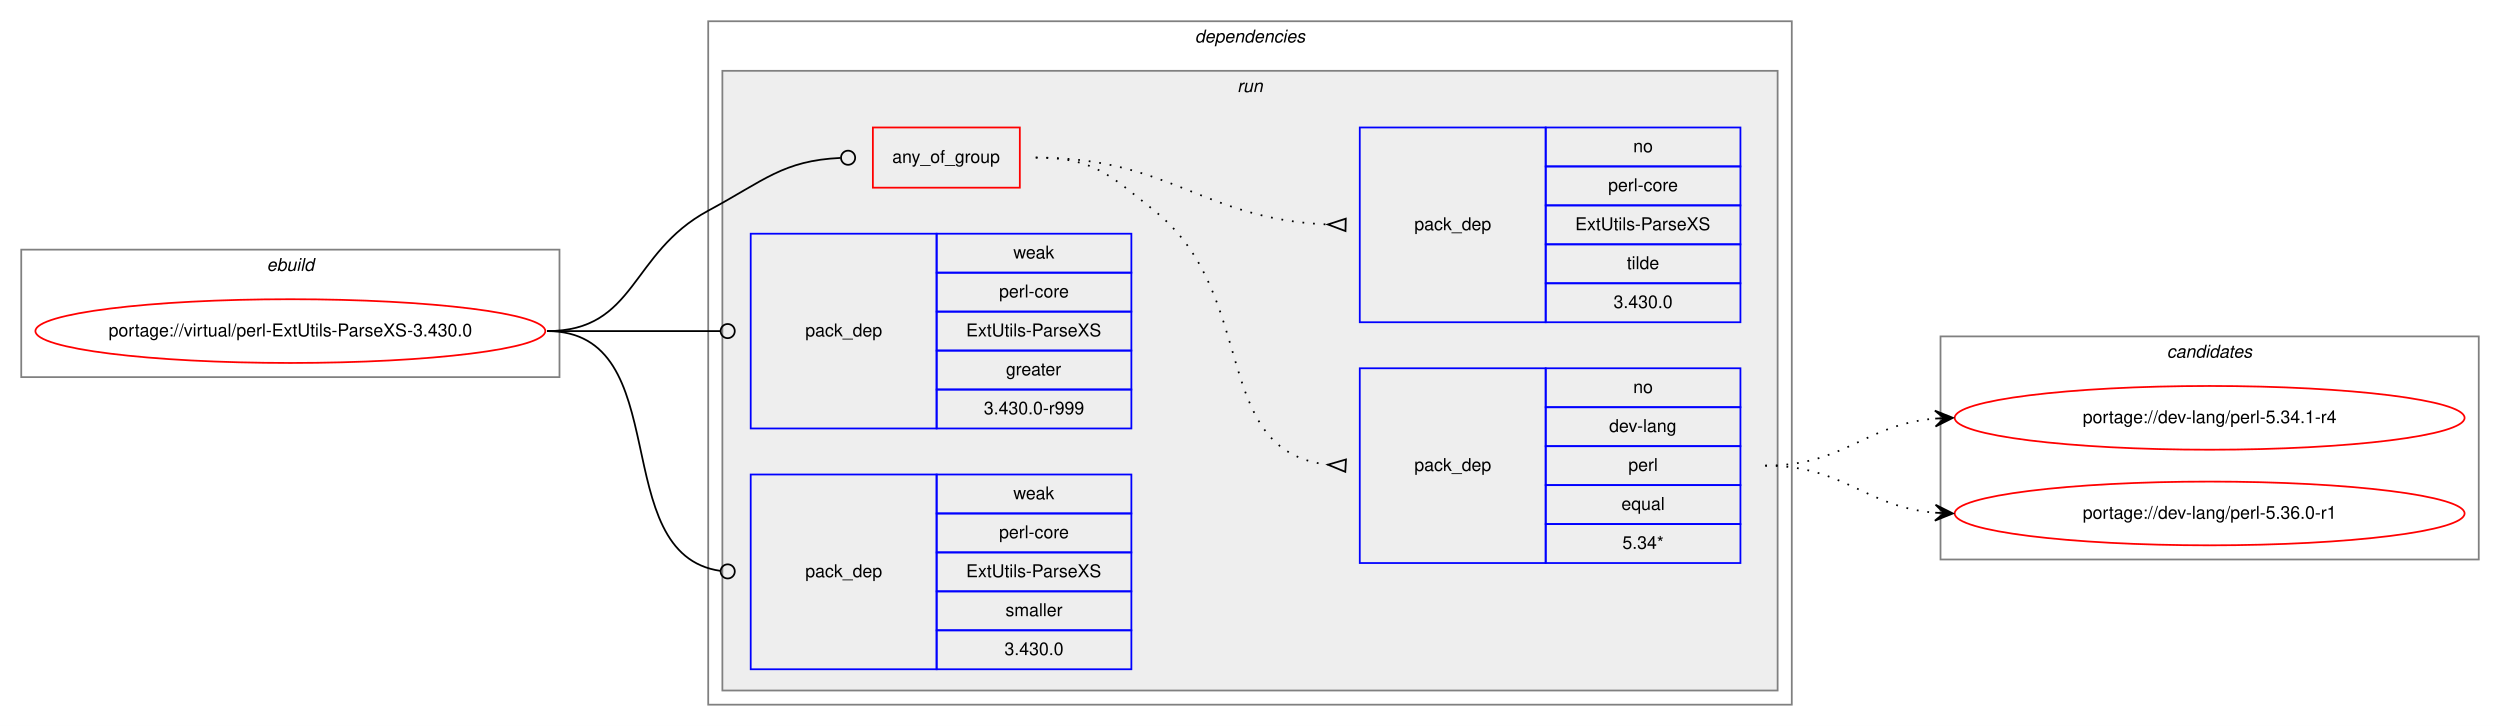
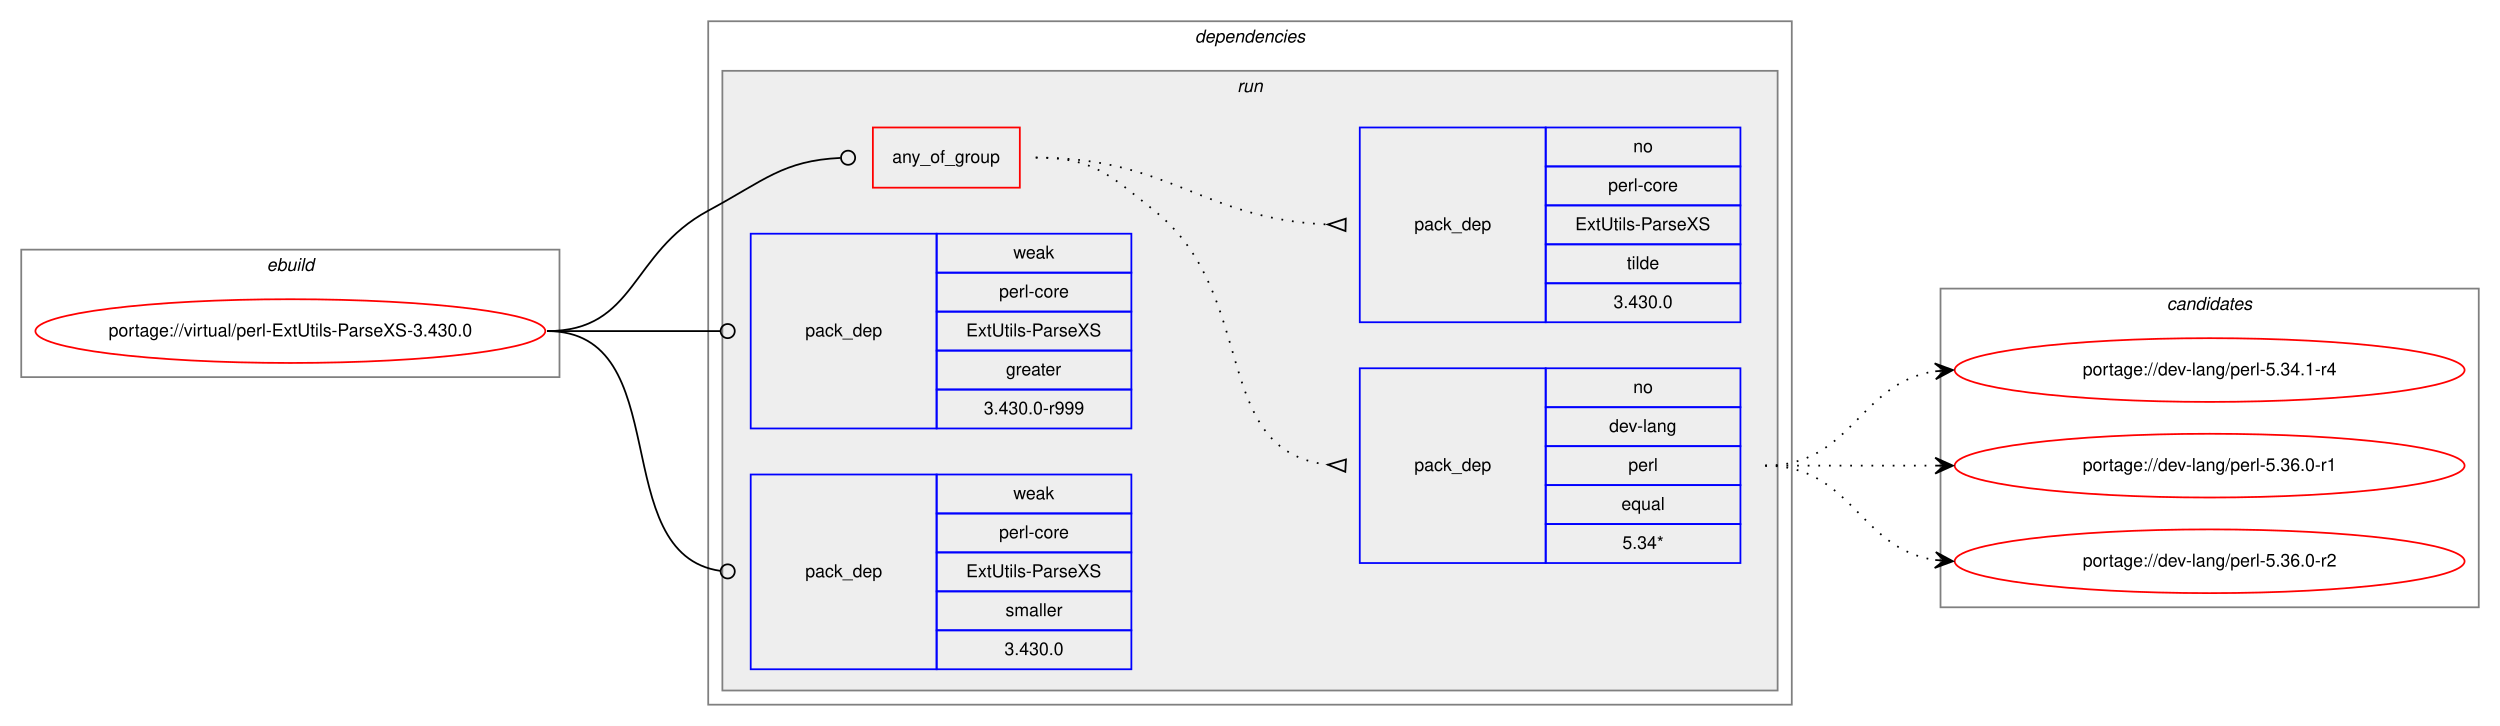
<svg xmlns="http://www.w3.org/2000/svg" xmlns:xlink="http://www.w3.org/1999/xlink" width="1412pt" height="410pt" viewBox="0.00 0.00 1412.00 410.00">
  <g id="graph0" class="graph" transform="scale(1 1) rotate(0) translate(4 406)">
    <polygon fill="white" stroke="transparent" points="-4,4 -4,-406 1408,-406 1408,4 -4,4" />
    <g id="clust1" class="cluster">
      <polygon fill="none" stroke="gray" points="8,-193 8,-265 312,-265 312,-193 8,-193" />
      <text text-anchor="start" x="146.66" y="-253" font-family="Helvetica,sans-Serif" font-style="italic" font-size="10.00">ebuild</text>
    </g>
    <g id="clust2" class="cluster">
      <polygon fill="none" stroke="gray" points="396,-8 396,-394 1008,-394 1008,-8 396,-8" />
      <text text-anchor="start" x="670.88" y="-382" font-family="Helvetica,sans-Serif" font-style="italic" font-size="10.00">dependencies</text>
    </g>
    <g id="clust5" class="cluster">
      <polygon fill="#eeeeee" stroke="gray" points="404,-16 404,-366 1000,-366 1000,-16 404,-16" />
      <text text-anchor="start" x="694.78" y="-354" font-family="Helvetica,sans-Serif" font-style="italic" font-size="10.00">run</text>
    </g>
    <g id="clust11" class="cluster">
-       <polygon fill="none" stroke="gray" points="1092,-90 1092,-216 1396,-216 1396,-90 1092,-90" />
-       <text text-anchor="start" x="1219.82" y="-204" font-family="Helvetica,sans-Serif" font-style="italic" font-size="10.00">candidates</text>
+       <polygon fill="none" stroke="gray" points="1092,-63 1092,-243 1396,-243 1396,-63 1092,-63" />
+       <text text-anchor="start" x="1219.82" y="-231" font-family="Helvetica,sans-Serif" font-style="italic" font-size="10.00">candidates</text>
    </g>
    <g id="node1" class="node">
      <g id="a_node1">
        <a xlink:href="../virtual/perl-ExtUtils-ParseXS-3.430.0.svg" xlink:title="portage://virtual/perl-ExtUtils-ParseXS-3.430.0">
          <ellipse fill="none" stroke="red" cx="160" cy="-219" rx="144" ry="18" />
          <text text-anchor="middle" x="160" y="-216" font-family="Helvetica,sans-Serif" font-size="10.00">portage://virtual/perl-ExtUtils-ParseXS-3.430.0</text>
        </a>
      </g>
    </g>
    <g id="node2" class="node">
      <polygon fill="none" stroke="red" points="489,-300 489,-334 572,-334 572,-300 489,-300" />
      <text text-anchor="start" x="499.93" y="-314" font-family="Helvetica,sans-Serif" font-size="10.00">any_of_group</text>
    </g>
    <g id="edge3" class="edge">
      <path fill="none" stroke="black" d="M305,-219C355.49,-219 351.55,-263.05 396,-287 427.97,-304.23 438.26,-315.27 470.74,-316.81" />
      <ellipse fill="none" stroke="black" cx="475" cy="-316.91" rx="4" ry="4" />
    </g>
    <g id="node5" class="node">
      <polygon fill="none" stroke="blue" points="420,-164 420,-274 525,-274 525,-164 420,-164" />
      <text text-anchor="start" x="450.82" y="-216" font-family="Helvetica,sans-Serif" font-size="10.00">pack_dep</text>
      <polygon fill="none" stroke="blue" points="525,-252 525,-274 635,-274 635,-252 525,-252" />
      <text text-anchor="start" x="568.33" y="-260" font-family="Helvetica,sans-Serif" font-size="10.00">weak</text>
      <polygon fill="none" stroke="blue" points="525,-230 525,-252 635,-252 635,-230 525,-230" />
      <text text-anchor="start" x="560.28" y="-238" font-family="Helvetica,sans-Serif" font-size="10.00">perl-core</text>
      <polygon fill="none" stroke="blue" points="525,-208 525,-230 635,-230 635,-208 525,-208" />
      <text text-anchor="start" x="541.67" y="-216" font-family="Helvetica,sans-Serif" font-size="10.00">ExtUtils-ParseXS</text>
      <polygon fill="none" stroke="blue" points="525,-186 525,-208 635,-208 635,-186 525,-186" />
      <text text-anchor="start" x="564.16" y="-194" font-family="Helvetica,sans-Serif" font-size="10.00">greater</text>
      <polygon fill="none" stroke="blue" points="525,-164 525,-186 635,-186 635,-164 525,-164" />
      <text text-anchor="start" x="551.66" y="-172" font-family="Helvetica,sans-Serif" font-size="10.00">3.430.0-r999</text>
    </g>
    <g id="edge4" class="edge">
      <path fill="none" stroke="black" d="M305,-219C349.26,-219 362.33,-219 402.82,-219" />
      <ellipse fill="none" stroke="black" cx="407" cy="-219" rx="4" ry="4" />
    </g>
    <g id="node6" class="node">
      <polygon fill="none" stroke="blue" points="420,-28 420,-138 525,-138 525,-28 420,-28" />
      <text text-anchor="start" x="450.82" y="-80" font-family="Helvetica,sans-Serif" font-size="10.00">pack_dep</text>
      <polygon fill="none" stroke="blue" points="525,-116 525,-138 635,-138 635,-116 525,-116" />
      <text text-anchor="start" x="568.33" y="-124" font-family="Helvetica,sans-Serif" font-size="10.00">weak</text>
      <polygon fill="none" stroke="blue" points="525,-94 525,-116 635,-116 635,-94 525,-94" />
      <text text-anchor="start" x="560.28" y="-102" font-family="Helvetica,sans-Serif" font-size="10.00">perl-core</text>
      <polygon fill="none" stroke="blue" points="525,-72 525,-94 635,-94 635,-72 525,-72" />
      <text text-anchor="start" x="541.67" y="-80" font-family="Helvetica,sans-Serif" font-size="10.00">ExtUtils-ParseXS</text>
      <polygon fill="none" stroke="blue" points="525,-50 525,-72 635,-72 635,-50 525,-50" />
      <text text-anchor="start" x="563.89" y="-58" font-family="Helvetica,sans-Serif" font-size="10.00">smaller</text>
      <polygon fill="none" stroke="blue" points="525,-28 525,-50 635,-50 635,-28 525,-28" />
      <text text-anchor="start" x="563.32" y="-36" font-family="Helvetica,sans-Serif" font-size="10.00">3.430.0</text>
    </g>
    <g id="edge5" class="edge">
      <path fill="none" stroke="black" d="M305,-219C378.79,-219 337.7,-92.91 402.97,-83.55" />
      <ellipse fill="none" stroke="black" cx="407.01" cy="-83.27" rx="4" ry="4" />
    </g>
    <g id="node3" class="node">
      <polygon fill="none" stroke="blue" points="764,-88 764,-198 869,-198 869,-88 764,-88" />
      <text text-anchor="start" x="794.82" y="-140" font-family="Helvetica,sans-Serif" font-size="10.00">pack_dep</text>
      <polygon fill="none" stroke="blue" points="869,-176 869,-198 979,-198 979,-176 869,-176" />
      <text text-anchor="start" x="918.44" y="-184" font-family="Helvetica,sans-Serif" font-size="10.00">no</text>
      <polygon fill="none" stroke="blue" points="869,-154 869,-176 979,-176 979,-154 869,-154" />
      <text text-anchor="start" x="904.83" y="-162" font-family="Helvetica,sans-Serif" font-size="10.00">dev-lang</text>
      <polygon fill="none" stroke="blue" points="869,-132 869,-154 979,-154 979,-132 869,-132" />
      <text text-anchor="start" x="915.67" y="-140" font-family="Helvetica,sans-Serif" font-size="10.00">perl</text>
      <polygon fill="none" stroke="blue" points="869,-110 869,-132 979,-132 979,-110 869,-110" />
      <text text-anchor="start" x="911.77" y="-118" font-family="Helvetica,sans-Serif" font-size="10.00">equal</text>
      <polygon fill="none" stroke="blue" points="869,-88 869,-110 979,-110 979,-88 869,-88" />
      <text text-anchor="start" x="912.33" y="-96" font-family="Helvetica,sans-Serif" font-size="10.00">5.34*</text>
    </g>
    <g id="edge1" class="edge">
      <path fill="none" stroke="black" stroke-dasharray="1,5" d="M581,-317C613.63,-317 622.51,-307.37 648,-287 707.69,-239.31 678.9,-151.36 745.89,-143.56" />
      <polygon fill="none" stroke="black" points="756.19,-146.49 746.02,-143.55 755.81,-139.51 756.19,-146.49" />
    </g>
    <g id="node4" class="node">
      <polygon fill="none" stroke="blue" points="764,-224 764,-334 869,-334 869,-224 764,-224" />
      <text text-anchor="start" x="794.82" y="-276" font-family="Helvetica,sans-Serif" font-size="10.00">pack_dep</text>
      <polygon fill="none" stroke="blue" points="869,-312 869,-334 979,-334 979,-312 869,-312" />
      <text text-anchor="start" x="918.44" y="-320" font-family="Helvetica,sans-Serif" font-size="10.00">no</text>
      <polygon fill="none" stroke="blue" points="869,-290 869,-312 979,-312 979,-290 869,-290" />
      <text text-anchor="start" x="904.28" y="-298" font-family="Helvetica,sans-Serif" font-size="10.00">perl-core</text>
      <polygon fill="none" stroke="blue" points="869,-268 869,-290 979,-290 979,-268 869,-268" />
      <text text-anchor="start" x="885.67" y="-276" font-family="Helvetica,sans-Serif" font-size="10.00">ExtUtils-ParseXS</text>
      <polygon fill="none" stroke="blue" points="869,-246 869,-268 979,-268 979,-246 869,-246" />
      <text text-anchor="start" x="914.83" y="-254" font-family="Helvetica,sans-Serif" font-size="10.00">tilde</text>
      <polygon fill="none" stroke="blue" points="869,-224 869,-246 979,-246 979,-224 869,-224" />
      <text text-anchor="start" x="907.32" y="-232" font-family="Helvetica,sans-Serif" font-size="10.00">3.430.0</text>
    </g>
    <g id="edge2" class="edge">
      <path fill="none" stroke="black" stroke-dasharray="1,5" d="M581,-317C657.01,-317 674.86,-282.34 745.65,-279.22" />
      <polygon fill="none" stroke="black" points="756.08,-282.5 746,-279.22 755.92,-275.5 756.08,-282.5" />
    </g>
    <g id="node7" class="node">
      <g id="a_node7">
        <a xlink:href="../dev-lang/perl-5.34.1-r4.svg" xlink:title="portage://dev-lang/perl-5.34.1-r4">
-           <ellipse fill="none" stroke="red" cx="1244" cy="-170" rx="144" ry="18" />
-           <text text-anchor="middle" x="1244" y="-167" font-family="Helvetica,sans-Serif" font-size="10.00">portage://dev-lang/perl-5.34.1-r4</text>
+           <ellipse fill="none" stroke="red" cx="1244" cy="-197" rx="144" ry="18" />
+           <text text-anchor="middle" x="1244" y="-194" font-family="Helvetica,sans-Serif" font-size="10.00">portage://dev-lang/perl-5.34.1-r4</text>
        </a>
      </g>
    </g>
    <g id="edge6" class="edge">
-       <path fill="none" stroke="black" stroke-dasharray="1,5" d="M993,-143C1038.01,-143 1048.86,-166.14 1088.8,-169.58" />
-       <polygon fill="black" stroke="black" points="1099,-170 1088.82,-174.08 1094,-169.79 1089.01,-169.58 1089.01,-169.58 1089.01,-169.58 1094,-169.79 1089.2,-165.09 1099,-170 1099,-170" />
+       <path fill="none" stroke="black" stroke-dasharray="1,5" d="M993,-143C1042.26,-143 1045.85,-189.87 1088.86,-196.28" />
+       <polygon fill="black" stroke="black" points="1099,-197 1088.71,-200.78 1094.01,-196.64 1089.03,-196.29 1089.03,-196.29 1089.03,-196.29 1094.01,-196.64 1089.35,-191.8 1099,-197 1099,-197" />
    </g>
    <g id="node8" class="node">
      <g id="a_node8">
        <a xlink:href="../dev-lang/perl-5.36.0-r1.svg" xlink:title="portage://dev-lang/perl-5.36.0-r1">
-           <ellipse fill="none" stroke="red" cx="1244" cy="-116" rx="144" ry="18" />
-           <text text-anchor="middle" x="1244" y="-113" font-family="Helvetica,sans-Serif" font-size="10.00">portage://dev-lang/perl-5.36.0-r1</text>
+           <ellipse fill="none" stroke="red" cx="1244" cy="-143" rx="144" ry="18" />
+           <text text-anchor="middle" x="1244" y="-140" font-family="Helvetica,sans-Serif" font-size="10.00">portage://dev-lang/perl-5.36.0-r1</text>
        </a>
      </g>
    </g>
    <g id="edge7" class="edge">
-       <path fill="none" stroke="black" stroke-dasharray="1,5" d="M993,-143C1038.01,-143 1048.86,-119.86 1088.8,-116.42" />
-       <polygon fill="black" stroke="black" points="1099,-116 1089.2,-120.91 1094,-116.21 1089.01,-116.42 1089.01,-116.42 1089.01,-116.42 1094,-116.21 1088.82,-111.92 1099,-116 1099,-116" />
+       <path fill="none" stroke="black" stroke-dasharray="1,5" d="M993,-143C1036.43,-143 1049.83,-143 1088.57,-143" />
+       <polygon fill="black" stroke="black" points="1099,-143 1089,-147.5 1094,-143 1089,-143 1089,-143 1089,-143 1094,-143 1089,-138.5 1099,-143 1099,-143" />
+     </g>
+     <g id="node9" class="node">
+       <g id="a_node9">
+         <a xlink:href="../dev-lang/perl-5.36.0-r2.svg" xlink:title="portage://dev-lang/perl-5.36.0-r2">
+           <ellipse fill="none" stroke="red" cx="1244" cy="-89" rx="144" ry="18" />
+           <text text-anchor="middle" x="1244" y="-86" font-family="Helvetica,sans-Serif" font-size="10.00">portage://dev-lang/perl-5.36.0-r2</text>
+         </a>
+       </g>
+     </g>
+     <g id="edge8" class="edge">
+       <path fill="none" stroke="black" stroke-dasharray="1,5" d="M993,-143C1042.26,-143 1045.85,-96.13 1088.86,-89.72" />
+       <polygon fill="black" stroke="black" points="1099,-89 1089.35,-94.2 1094.01,-89.36 1089.03,-89.71 1089.03,-89.71 1089.03,-89.71 1094.01,-89.36 1088.71,-85.22 1099,-89 1099,-89" />
    </g>
  </g>
</svg>
